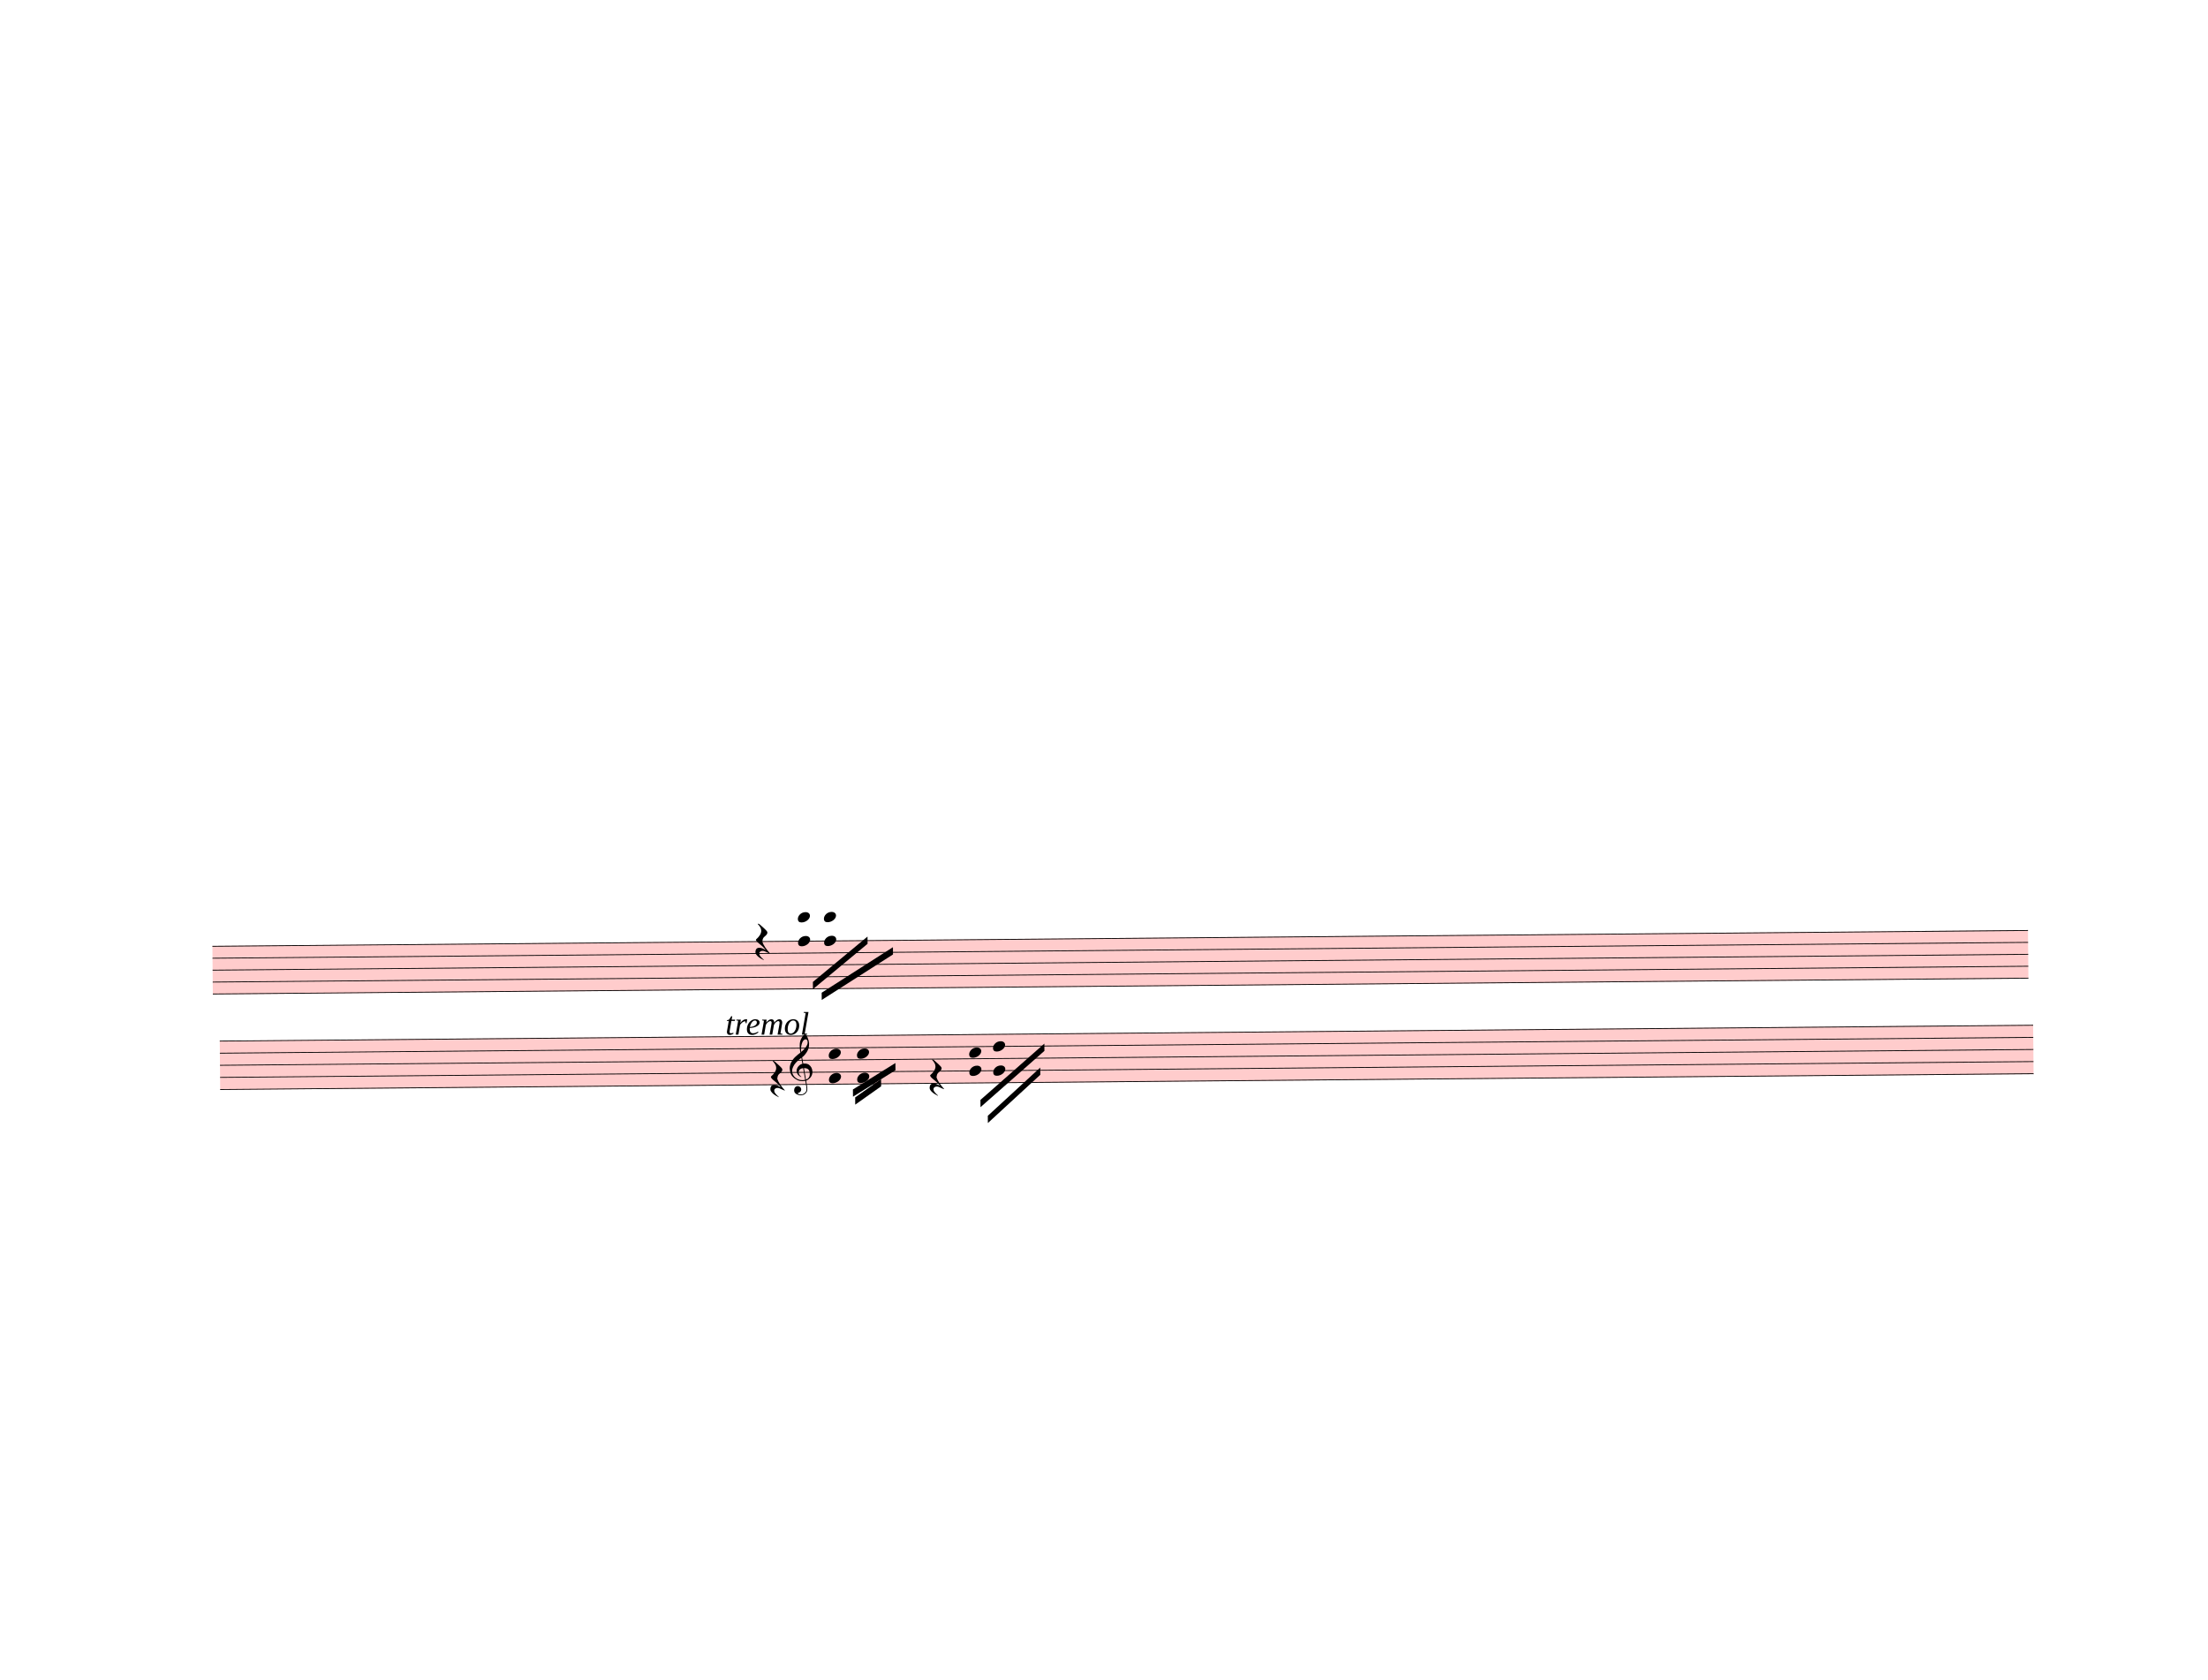
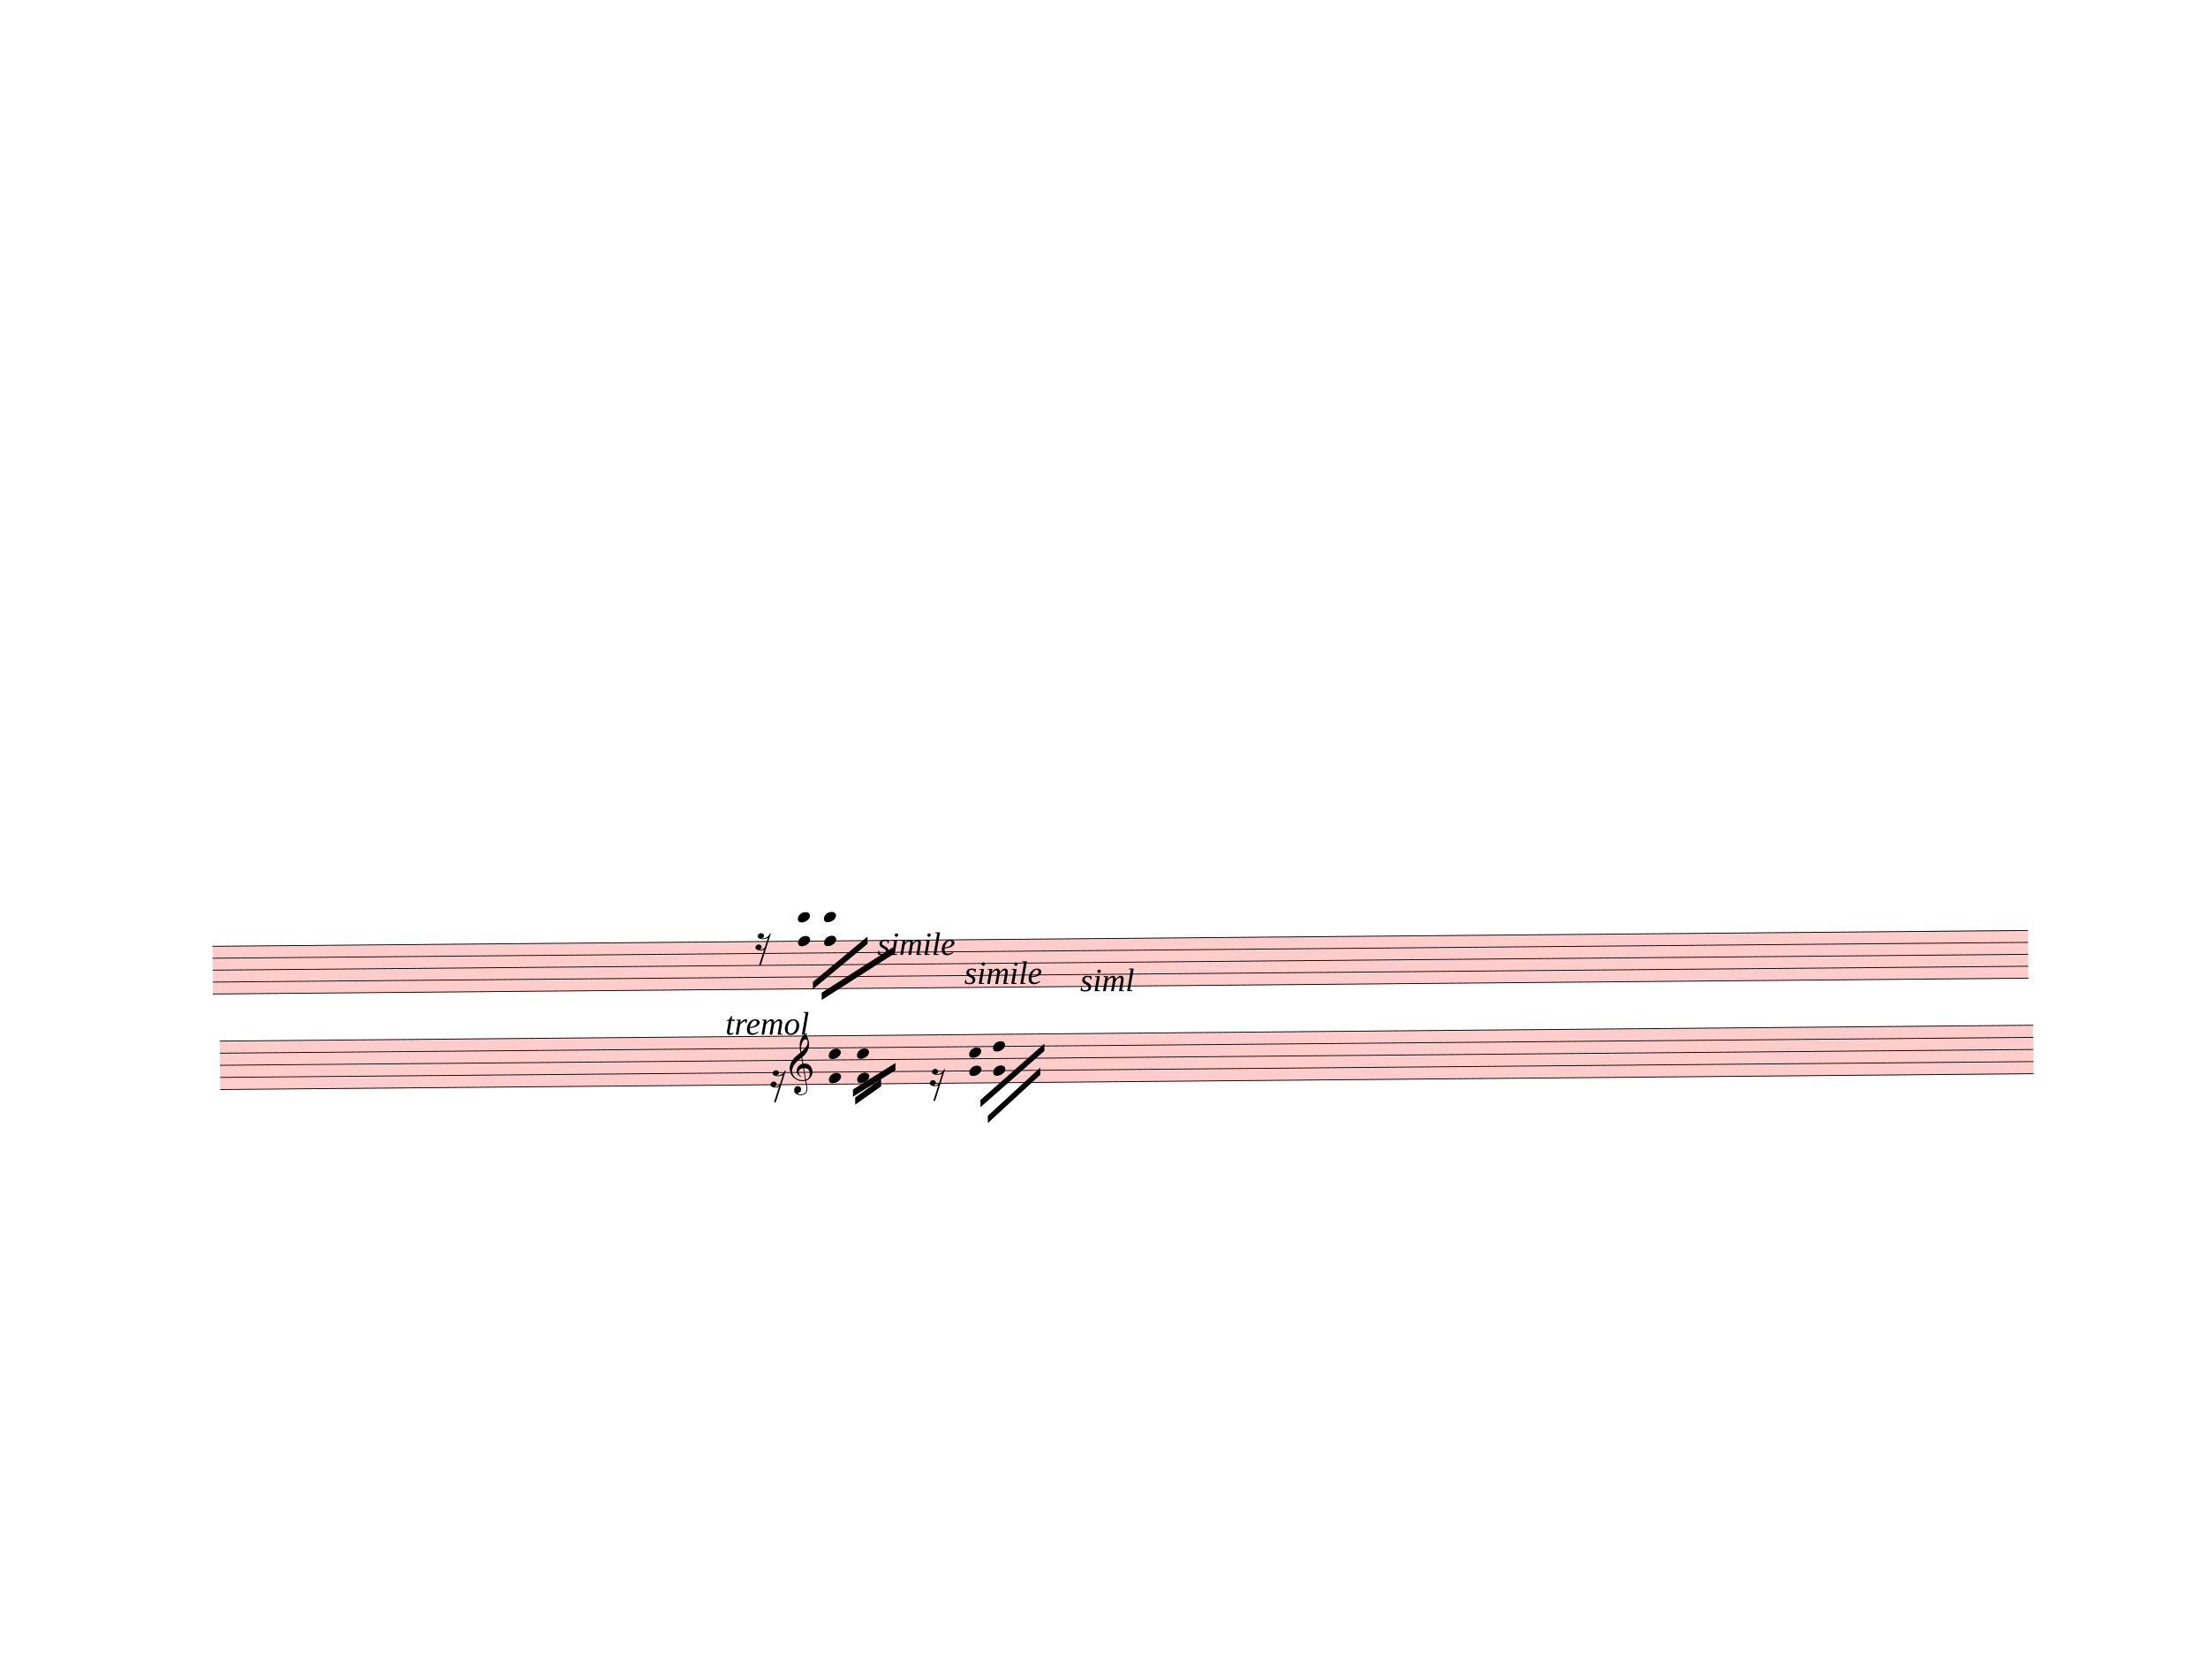
<svg xmlns="http://www.w3.org/2000/svg" width="762.5px" height="580px" viewBox="0 0 27450 20880" version="1.1" overflow="visible">
  <defs>
    <style type="text/css">
    /* .staff * {
      fill: #000;
      stroke: #000;
    }

    .deletionBack {
      fill: #00000033;
    } */
  </style>
    <symbol id="sym_rest_rest16th" viewBox="0 0 1000 1000" overflow="inherit">
-       <path transform="scale(1,-1)" d="M107 292c-13 24 -30 49 -52 71c-1 1 0 2 0 3l-2 2c3 3 4 4 6 4c12 0 26 -7 40 -20s44 -40 89 -81c26 -24 28 -29 46 -47c4 -4 8 -9 10 -14c6 -8 8 -16 8 -27c0 -19 -12 -40 -36 -61c-28 -23 -49 -38 -61 -73c-4 -11 -7 -27 -10 -50c13 -43 34 -83 59 -121 c31 -47 59 -79 101 -129c-8 0 -26 7 -54 20l-62 29l-21 6l-23 1c-25 0 -45 -10 -60 -30l-4 -14l-1 -12c0 -33 20 -56 39 -78c8 -9 17 -18 26 -26c17 -15 27 -24 28 -30l-3 -3c-11 5 -19 10 -25 15c-9 3 -37 21 -45 26c-24 14 -45 32 -63 51c-19 21 -37 44 -37 71 c0 63 27 95 80 95c41 0 86 -18 136 -52c-19 26 -37 48 -55 66c-23 23 -48 44 -73 65c-28 23 -47 40 -58 53s-17 26 -18 39c75 64 113 125 113 183c0 27 -7 48 -18 68z" />
+       <path transform="scale(1,-1)" d="M133 -111c0 -33 -21 -50 -52 -55c10 -3 18 -4 25 -4c40 0 69 24 90 47l66 197c-36 -18 -64 -25 -112 -25c-23 0 -38 3 -45 8c-37 7 -55 27 -55 59c8 35 30 54 68 58c45 -6 49 -13 64 -48c0 -3 1 -5 1 -7c0 -27 -25 -46 -52 -49c6 -4 15 -6 26 -6c32 2 62 14 88 29 c32 19 44 36 59 71l7 1l10 2h4c-72 -220 -143 -439 -215 -659h-37l108 324c-20 -13 -51 -20 -82 -20c-21 0 -35 4 -43 10c-37 6 -55 26 -55 58c8 35 31 56 68 60c43 -8 48 -13 64 -51z" />
    </symbol>
    <symbol id="sym_notehead_quarter" viewBox="0 0 1000 1000" overflow="inherit">
      <path transform="scale(1,-1)" d="M0 -39c0 68 73 172 200 172c66 0 114 -37 114 -95c0 -84 -106 -171 -218 -171c-64 0 -96 30 -96 94z" />
    </symbol>
    <symbol id="sym_clef_G" viewBox="0 0 1000 1000" overflow="inherit">
      <path transform="scale(1,-1)" d="M343 -190c-18 -3 -37 -5 -59 -5c-46 0 -79 6 -101 16c-68 33 -117 72 -146 119c-20 34 -33 80 -37 137c0 5 -1 10 -1 15c0 42 12 86 35 132c23 44 51 82 86 115s75 65 119 98c-2 12 -7 36 -11 72c-3 33 -3 57 -3 69c0 91 12 134 53 200c26 42 50 63 69 63 c16 0 34 -23 54 -71s30 -90 32 -124v-11c0 -85 -16 -126 -52 -187c-10 -16 -49 -70 -76 -92c-10 -7 -20 -15 -29 -23l24 -140c6 1 14 1 22 1c45 0 79 -9 103 -27c46 -33 71 -81 76 -143c1 -5 1 -12 1 -17c0 -96 -68 -163 -141 -193c6 -44 14 -86 20 -126c4 -24 4 -45 4 -62 c0 -23 -3 -41 -10 -54c-27 -50 -69 -77 -123 -80c-4 0 -9 -1 -13 -1c-29 0 -56 8 -84 21c-39 19 -60 46 -62 82v8c0 23 6 43 16 59c14 22 35 32 61 34h5c38 0 72 -32 75 -67v-7c0 -40 -26 -67 -81 -83c13 -19 39 -28 79 -28c48 0 90 34 109 67c7 12 10 31 10 57 c0 16 -1 33 -4 52c-6 41 -14 83 -20 124zM358 730c-74 0 -105 -137 -105 -223c0 -19 2 -37 4 -55c39 30 72 64 99 100c31 41 46 77 46 108v7c-3 41 -16 63 -42 63h-2zM315 92l42 -253c57 19 86 61 86 125c0 5 0 12 -1 18c-5 74 -44 110 -117 110h-10zM297 91 c-56 -2 -100 -36 -100 -93v-6c2 -36 34 -77 59 -89c-2 -2 -6 -4 -8 -8c-54 26 -91 69 -96 134v8c0 53 35 98 69 124c18 13 37 23 60 28l-22 132c-16 -10 -41 -29 -72 -57c-39 -34 -66 -65 -84 -92c-35 -54 -52 -102 -52 -142v-10c4 -53 27 -99 72 -137s96 -56 157 -56 c19 0 40 2 59 7c-15 86 -28 172 -42 257z" />
    </symbol>
  </defs>
  <g class="rastrums">
    <g class="rastrum" data-id="r48bcc9df-79e0-43c3-a2a4-13470c108ef9" style="transform: rotate(-0.5deg); transform-origin: 2538px 11781px;">
      <g class="rastrum bounding-box" data-id="bbox-r48bcc9df-79e0-43c3-a2a4-13470c108ef9">
        <rect x="2538" y="11781" width="22572" height="603" fill="#ff000033" />
      </g>
      <path d="M2538 11786 L25110 11786" stroke-width="10" stroke="black" />
      <path d="M2538 11934.25 L25110 11934.25" stroke-width="10" stroke="black" />
      <path d="M2538 12082.5 L25110 12082.5" stroke-width="10" stroke="black" />
      <path d="M2538 12230.75 L25110 12230.75" stroke-width="10" stroke="black" />
      <path d="M2538 12379 L25110 12379" stroke-width="10" stroke="black" />
    </g>
    <g class="rastrum" data-id="r8cee3c01-7793-4998-987a-7d36a919a258" style="transform: rotate(-0.5deg); transform-origin: 2619px 12960px;">
      <g class="rastrum bounding-box" data-id="bbox-r8cee3c01-7793-4998-987a-7d36a919a258">
        <rect x="2619" y="12960" width="22545" height="612" fill="#ff000033" />
      </g>
      <path d="M2619 12965 L25164 12965" stroke-width="10" stroke="black" />
      <path d="M2619 13115.5 L25164 13115.5" stroke-width="10" stroke="black" />
      <path d="M2619 13266 L25164 13266" stroke-width="10" stroke="black" />
      <path d="M2619 13416.5 L25164 13416.5" stroke-width="10" stroke="black" />
      <path d="M2619 13567 L25164 13567" stroke-width="10" stroke="black" />
    </g>
  </g>
  <g class="draft" data-label="10" data-id="d9c9dbaa0-aee4-4b6f-a855-e00322cbbc15">
    <g class="system" data-id="s7dd34861-b4dc-4b51-be2d-3acf4ee36aff">
      <g class="staff" data-n="1" data-rastrum="r48bcc9df-79e0-43c3-a2a4-13470c108ef9" style="transform: rotate(-0.5deg); transform-origin: 2538px 11781px;">
        <g class="rest" data-id="d02185e41-ac9a-44c8-b86a-28cff82b8d5a">
          <use href="#sym_rest_rest16th" height="597px" width="597px" x="9288" y="11786" />
        </g>
        <g class="chord" data-id="d99fcefac-683e-4858-a924-ceec21e48285" data-stem.dir="down">
          <g class="notehead">
            <use href="#sym_notehead_quarter" height="480px" width="480px" x="9819" y="11489.5" />
          </g>
          <g class="notehead">
            <use href="#sym_notehead_quarter" height="480px" width="480px" x="9819" y="11786" />
          </g>
          <g class="ledgerLines above">
            <path d="M9780 11637.75 L10008 11637.75" stroke-width="18" />
            <path d="M9780 11489.5 L10008 11489.5" stroke-width="18" />
          </g>
          <g class="stem">
            <path d="M9819 11489.5 L9819 12082.5" stroke-width="14" />
          </g>
        </g>
        <g class="chord" data-id="da9ec80a8-31de-48d2-afaf-120909eb551e" data-stem.dir="down">
          <g class="notehead">
            <use href="#sym_notehead_quarter" height="480px" width="480px" x="10143" y="11489.5" />
          </g>
          <g class="notehead">
            <use href="#sym_notehead_quarter" height="480px" width="480px" x="10143" y="11786" />
          </g>
          <g class="ledgerLines above">
            <path d="M10104 11637.75 L10332 11637.75" stroke-width="18" />
            <path d="M10104 11489.5 L10332 11489.5" stroke-width="18" />
          </g>
          <g class="stem">
            <path d="M10143 11489.5 L10143 12156.625" stroke-width="14" />
          </g>
        </g>
      </g>
      <g class="staff" data-n="2" data-rastrum="r8cee3c01-7793-4998-987a-7d36a919a258" style="transform: rotate(-0.5deg); transform-origin: 2619px 12960px;">
        <g class="rest" data-id="df2c7da62-c0db-4ef2-b051-e6652a65d57d">
          <use href="#sym_rest_rest16th" height="597px" width="597px" x="9459" y="13491.75" />
        </g>
        <g class="rest" data-id="d58030bcb-291d-4a71-82d4-68c4ee70273c">
          <use href="#sym_rest_rest16th" height="597px" width="597px" x="11439" y="13491.75" />
        </g>
        <g class="chord" data-id="dc9c0f73a-164c-4b1d-9b98-f6d15635543d" data-stem.dir="down">
          <g class="notehead">
            <use href="#sym_notehead_quarter" height="480px" width="480px" x="10188" y="13190.75" />
          </g>
          <g class="notehead">
            <use href="#sym_notehead_quarter" height="480px" width="480px" x="10188" y="13491.75" />
          </g>
          <g class="stem">
            <path d="M10188 13190.75 L10188 13717.5" stroke-width="14" />
          </g>
        </g>
        <g class="chord" data-id="d213da3c6-fdc9-46aa-9928-eddfe0564e23" data-stem.dir="down">
          <g class="notehead">
            <use href="#sym_notehead_quarter" height="480px" width="480px" x="10539" y="13190.75" />
          </g>
          <g class="notehead">
            <use href="#sym_notehead_quarter" height="480px" width="480px" x="10539" y="13491.75" />
          </g>
          <g class="stem">
            <path d="M10539 13190.75 L10539 13642.25" stroke-width="14" />
          </g>
        </g>
        <g class="chord" data-id="dd7a6292c-f853-4872-9e0b-16610b0da2af" data-stem.dir="down">
          <g class="notehead">
            <use href="#sym_notehead_quarter" height="480px" width="480px" x="11934" y="13190.75" />
          </g>
          <g class="notehead">
            <use href="#sym_notehead_quarter" height="480px" width="480px" x="11934" y="13416.5" />
          </g>
          <g class="stem">
            <path d="M11934 13190.75 L11934 13567" stroke-width="14" />
          </g>
        </g>
        <g class="chord" data-id="d340887b6-fd9d-46c5-86e7-3bcf67a00587" data-stem.dir="down">
          <g class="notehead">
            <use href="#sym_notehead_quarter" height="480px" width="480px" x="12231" y="13115.5" />
          </g>
          <g class="notehead">
            <use href="#sym_notehead_quarter" height="480px" width="480px" x="12231" y="13416.5" />
          </g>
          <g class="stem">
            <path d="M12231 13115.5 L12231 13567" stroke-width="14" />
          </g>
        </g>
        <g class="clef" data-id="d54616313-4643-4c5c-929a-bd4991f6fe9f">
          <use href="#sym_clef_G" height="561px" width="561px" x="9702" y="13416.5" />
        </g>
      </g>
      <g class="beam" data-id="bddf43ecc-3b59-4b08-8b98-13a80657587a" style="transform: rotate(-0.5deg); transform-origin: 2619px 12960px;">
        <polygon points="10512,13734 10836,13509 10836,13599 10512,13824" stroke-opacity="1" fill-opacity="1" />
      </g>
      <g class="beam" data-id="b61fbbf0f-2a30-4076-84a2-c7df511fa099" style="transform: rotate(-0.5deg); transform-origin: 2619px 12960px;">
        <polygon points="10485,13635 11016,13311 11016,13401 10485,13725" stroke-opacity="1" fill-opacity="1" />
      </g>
      <g class="beam" data-id="b124bd881-6f72-432b-84c0-b75c6002d8c8" style="transform: rotate(-0.5deg); transform-origin: 2619px 12960px;">
        <polygon points="12069,13779 12870,13086 12870,13176 12069,13869" stroke-opacity="1" fill-opacity="1" />
      </g>
      <g class="beam" data-id="bb3e4a1bd-631b-4f40-87a8-fe4cd4df8935" style="transform: rotate(-0.5deg); transform-origin: 2619px 12960px;">
        <polygon points="12159,13977 12816,13383 12816,13473 12159,14067" stroke-opacity="1" fill-opacity="1" />
      </g>
      <g class="beam" data-id="baf3b3953-306d-4b17-b38e-9d6e4062698f" style="transform: rotate(-0.5deg); transform-origin: 2538px 11781px;">
        <polygon points="9999,12294 10683,11736 10683,11826 9999,12384" stroke-opacity="1" fill-opacity="1" />
      </g>
      <g class="beam" data-id="bc1ab4c3b-4a3e-4e97-9d42-dc10b404f6f4" style="transform: rotate(-0.5deg); transform-origin: 2538px 11781px;">
        <polygon points="10107,12429 10998,11871 10998,11961 10107,12519" stroke-opacity="1" fill-opacity="1" />
      </g>
      <g class="dir" data-id="df07182e6-8efe-4104-9844-0c6e4dff892f" data-class="dir" id="df07182e6-8efe-4104-9844-0c6e4dff892f" style="font-style: italic;">
        <text x="9018" y="12861" text-anchor="start" font-size="0px" textLength="2070px">
          <tspan font-size="405px">tremol</tspan>
        </text>
      </g>
+       <g class="dir" data-id="d7b8d3e5f-632b-46af-953f-4526f060e64f" data-class="dir" id="d7b8d3e5f-632b-46af-953f-4526f060e64f" style="font-style: italic;">
+         <text x="10908" y="11871" text-anchor="start" font-size="0px" textLength="990px">
+           <tspan font-size="405px">simile</tspan>
+         </text>
+       </g>
+       <g class="dir" data-id="dc865cc12-06be-4a10-804a-eea6e5b340e7" data-class="dir" id="dc865cc12-06be-4a10-804a-eea6e5b340e7" style="font-style: italic;">
+         <text x="11988" y="12231" text-anchor="start" font-size="0px" textLength="1170px">
+           <tspan font-size="405px">simile</tspan>
+         </text>
+       </g>
+       <g class="dir" data-id="dc6e1a5e8-18ef-4214-9206-7d574a59d221" data-class="dir" id="dc6e1a5e8-18ef-4214-9206-7d574a59d221" style="font-style: italic;">
+         <text x="13428" y="12321" text-anchor="start" font-size="0px" textLength="900px">
+           <tspan font-size="405px">siml</tspan>
+         </text>
+       </g>
    </g>
    <g class="deletions" />
  </g>
</svg>
